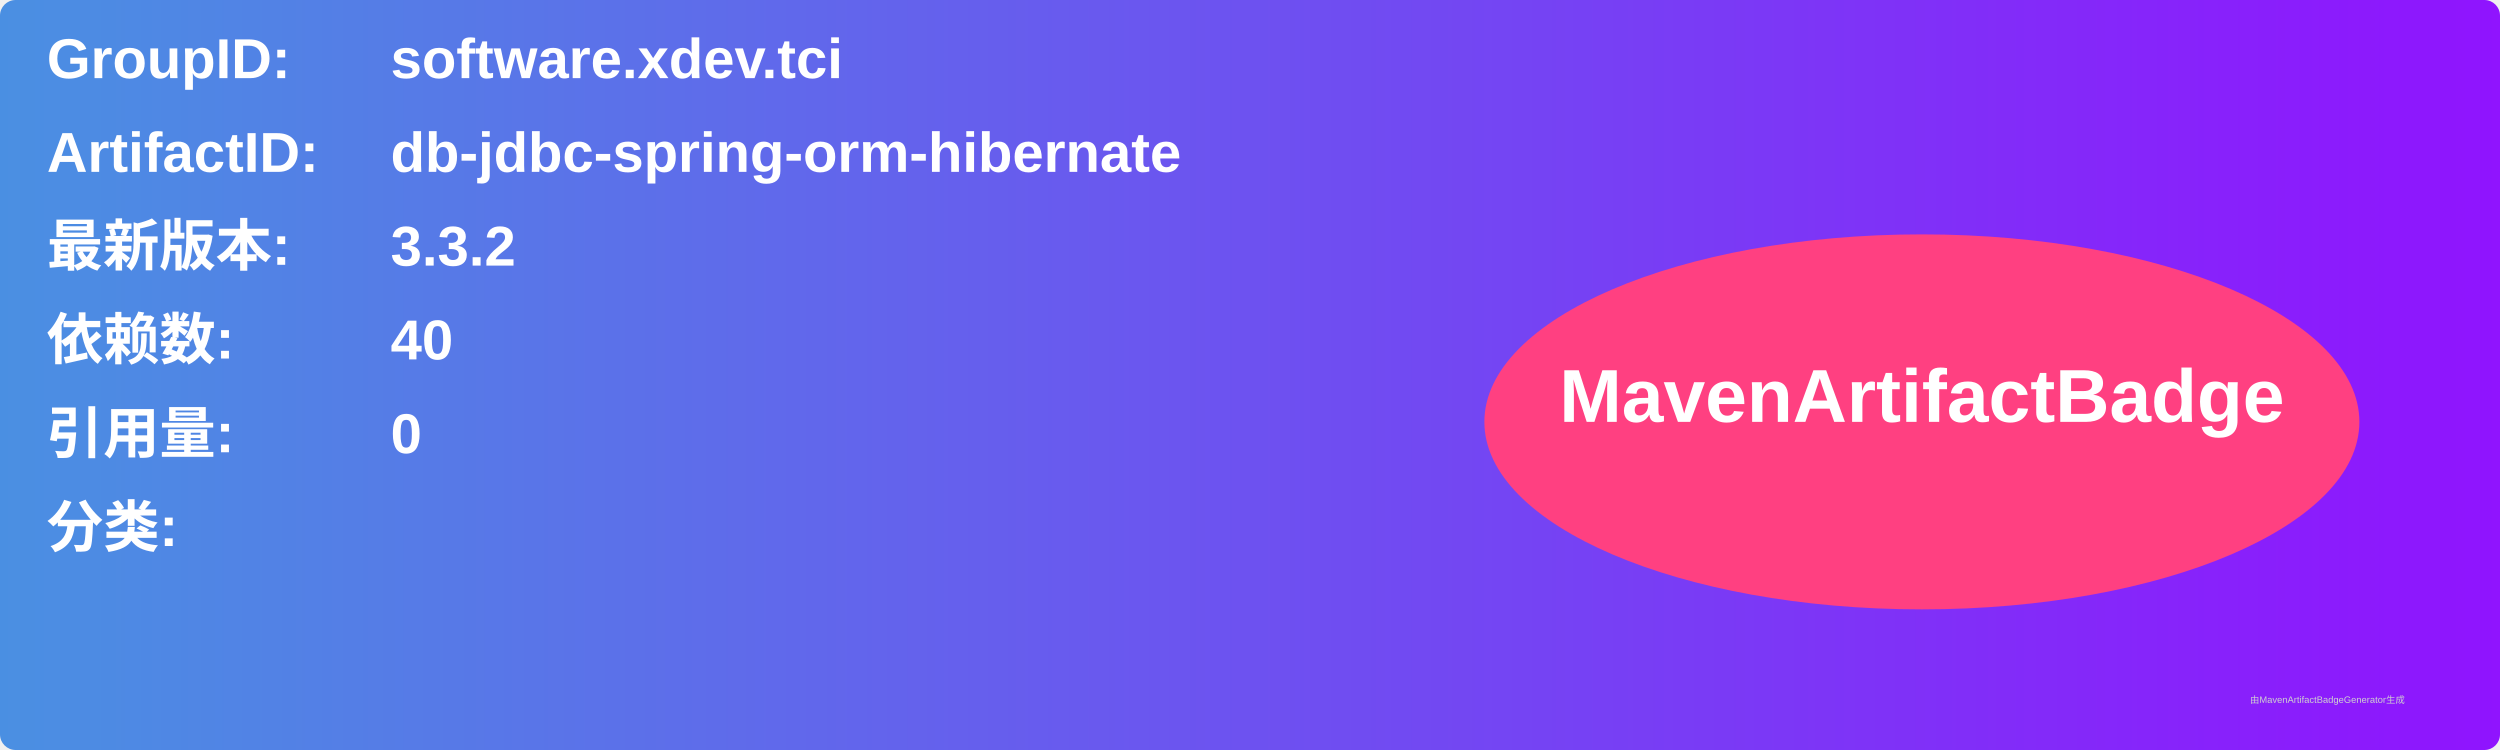
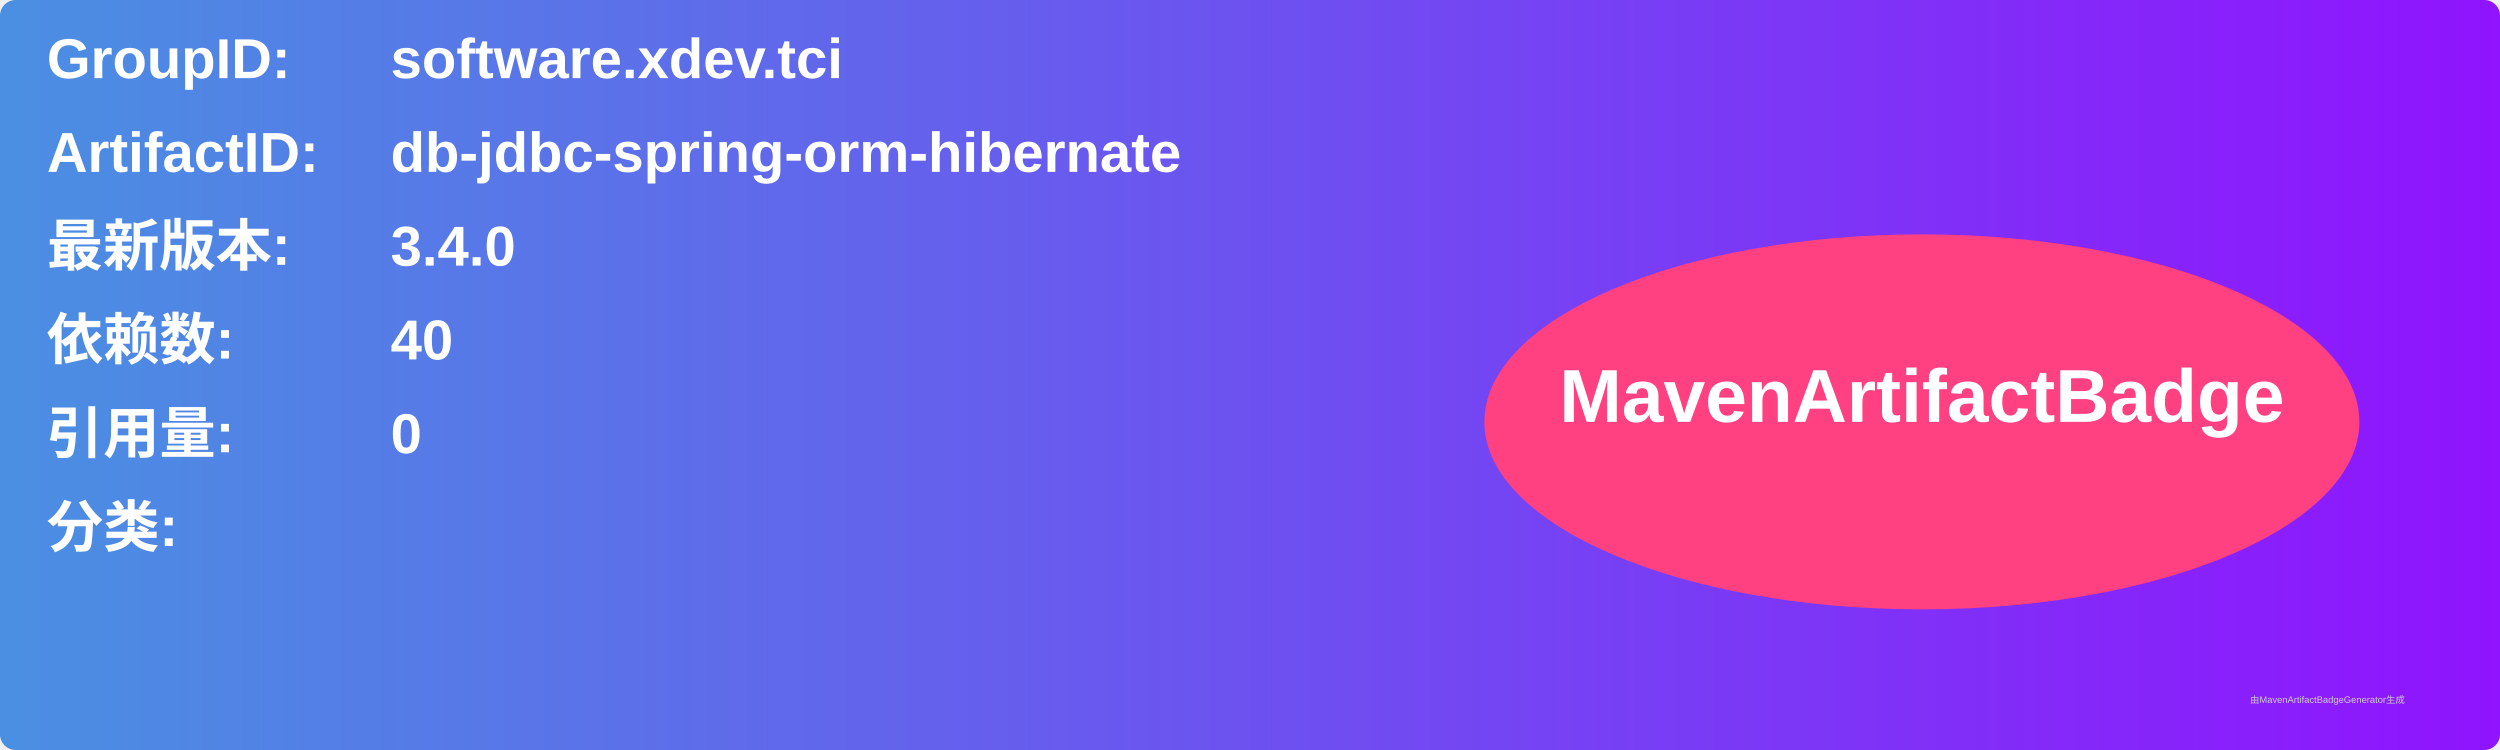
<svg xmlns="http://www.w3.org/2000/svg" width="800" height="240" viewBox="0 0 800 240">
  <linearGradient id="grad" x1="0%" y1="0%" x2="100%" y2="0%">
    <stop offset="0%" stop-color="#4a90e2" />
    <stop offset="100%" stop-color="#9013fe" />
  </linearGradient>
  <rect width="100%" height="100%" rx="5" ry="5" fill="url(#grad)" />
  <g transform="translate(15, 15)">
    <text x="0" y="10" font-family="Arial" font-size="18" fill="white" font-weight="bold" width="260">GroupID:</text>
    <text x="110" y="10" font-family="Arial" font-size="18" fill="white" font-weight="bold" width="460">software.xdev.tci</text>
    <text x="0" y="40" font-family="Arial" font-size="18" fill="white" font-weight="bold" width="260">ArtifactID:</text>
    <text x="110" y="40" font-family="Arial" font-size="18" fill="white" font-weight="bold" width="460">db-jdbc-spring-orm-hibernate</text>
    <text x="0" y="70" font-family="Arial" font-size="18" fill="white" font-weight="bold">最新版本:</text>
    <text x="110" y="70" font-family="Arial" font-size="18" fill="white" font-weight="bold">
-       <tspan font-weight="bold">3.3.2</tspan>
+       <tspan font-weight="bold">3.4.0</tspan>
    </text>
    <text x="0" y="100" font-family="Arial" font-size="18" fill="white" font-weight="bold">依赖数: </text>
    <text x="110" y="100" font-family="Arial" font-size="18" fill="white">
      <tspan font-weight="bold">40</tspan>
    </text>
    <text x="0" y="130" font-family="Arial" font-size="18" fill="white" font-weight="bold">引用量: </text>
    <text x="110" y="130" font-family="Arial" font-size="18" fill="white">
      <tspan font-weight="bold">0</tspan>
    </text>
    <text x="0" y="160" font-family="Arial" font-size="18" fill="white" font-weight="bold">分类:</text>
    <text x="10" y="190" font-family="Arial" font-size="10" fill="white">
      <tspan font-weight="bold" />
    </text>
    <ellipse cx="600" cy="120" rx="140" ry="60" fill="#ff4081" />
    <text x="600" y="120" text-anchor="middle" font-family="Arial" font-size="24" fill="white" font-weight="bold">MavenArtifactBadge</text>
  </g>
  <text x="720" y="225" font-family="Arial" font-size="3" fill="#d0d0d0">由MavenArtifactBadgeGenerator生成</text>
</svg>
